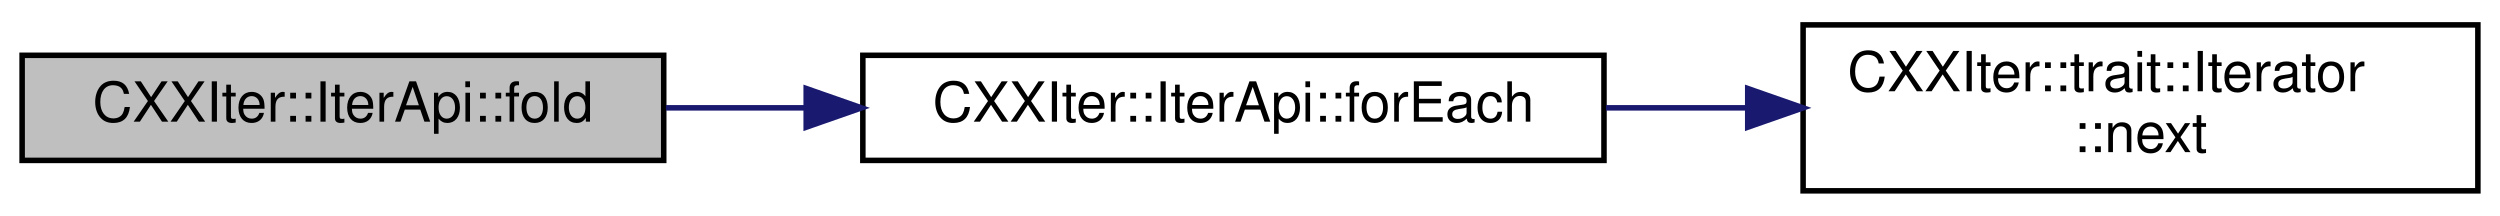
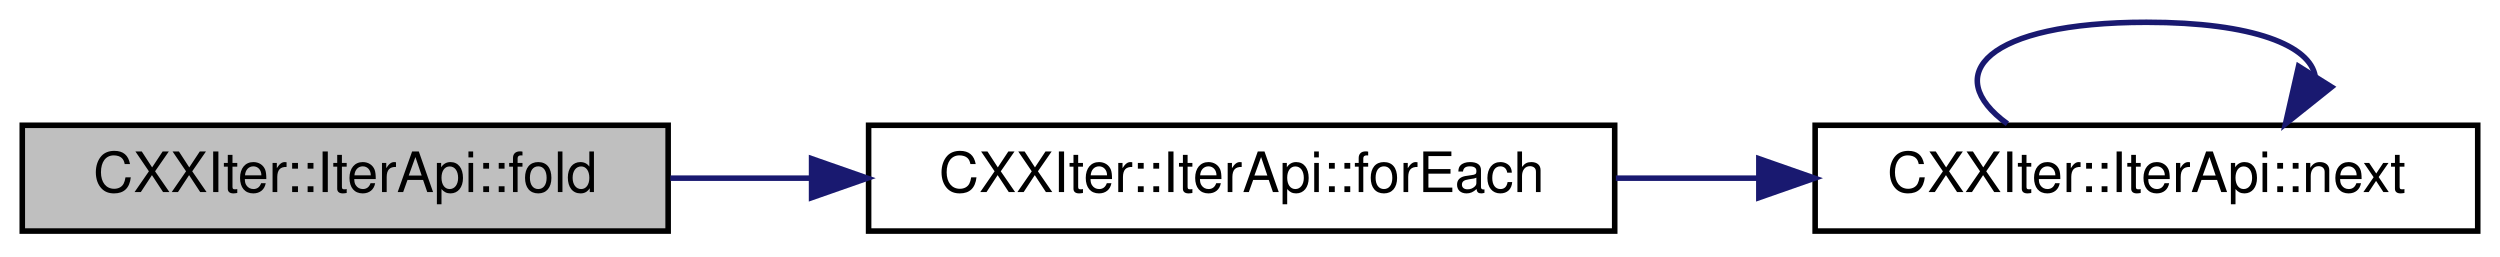
- <svg xmlns="http://www.w3.org/2000/svg" xmlns:xlink="http://www.w3.org/1999/xlink" width="452pt" height="39pt" viewBox="0.00 0.00 452.00 39.00">
-   <g id="graph0" class="graph" transform="scale(1 1) rotate(0) translate(4 35)">
+ <svg xmlns="http://www.w3.org/2000/svg" xmlns:xlink="http://www.w3.org/1999/xlink" width="449pt" height="46pt" viewBox="0.00 0.00 449.00 46.00">
+   <g id="graph0" class="graph" transform="scale(1 1) rotate(0) translate(4 42)">
    <g id="node1" class="node">
      <g id="a_node1">
        <a xlink:title="Consumer that executes the given foldFn for each item in this iterator, to apply to a working value,...">
-           <polygon fill="#bfbfbf" stroke="black" points="0,-6 0,-25 116,-25 116,-6 0,-6" />
-           <text text-anchor="middle" x="58" y="-13" font-family="Helvetica,sans-Serif" font-size="10.00">CXXIter::IterApi::fold</text>
+           <polygon fill="#bfbfbf" stroke="black" points="0,-0.5 0,-19.5 116,-19.5 116,-0.5 0,-0.5" />
+           <text text-anchor="middle" x="58" y="-7.5" font-family="Helvetica,sans-Serif" font-size="10.00">CXXIter::IterApi::fold</text>
        </a>
      </g>
    </g>
    <g id="node2" class="node">
      <g id="a_node2">
        <a xlink:href="classCXXIter_1_1IterApi.html#aad1cbb262290264fc2e12d80492ad066" target="_top" xlink:title="Consumer that calls the given function useFn for each of the elements in this iterator.">
-           <polygon fill="none" stroke="black" points="152,-6 152,-25 286,-25 286,-6 152,-6" />
-           <text text-anchor="middle" x="219" y="-13" font-family="Helvetica,sans-Serif" font-size="10.00">CXXIter::IterApi::forEach</text>
+           <polygon fill="none" stroke="black" points="152,-0.5 152,-19.5 286,-19.5 286,-0.5 152,-0.5" />
+           <text text-anchor="middle" x="219" y="-7.5" font-family="Helvetica,sans-Serif" font-size="10.00">CXXIter::IterApi::forEach</text>
        </a>
      </g>
    </g>
    <g id="edge1" class="edge">
-       <path fill="none" stroke="midnightblue" d="M116.4,-15.5C124.56,-15.5 133.06,-15.5 141.51,-15.5" />
-       <polygon fill="midnightblue" stroke="midnightblue" points="141.76,-19 151.76,-15.5 141.76,-12 141.76,-19" />
+       <path fill="none" stroke="midnightblue" d="M116.4,-10C124.56,-10 133.06,-10 141.51,-10" />
+       <polygon fill="midnightblue" stroke="midnightblue" points="141.76,-13.5 151.76,-10 141.76,-6.5 141.76,-13.5" />
    </g>
    <g id="node3" class="node">
      <g id="a_node3">
-         <a xlink:href="structCXXIter_1_1trait_1_1Iterator.html#ae0ea73d4371db684ce0317ef4f464110" target="_top" xlink:title="Pull one element from the iterator pipeline previous to this pipeline-element.">
-           <polygon fill="none" stroke="black" points="322,-0.5 322,-30.5 444,-30.5 444,-0.5 322,-0.5" />
-           <text text-anchor="start" x="330" y="-18.5" font-family="Helvetica,sans-Serif" font-size="10.00">CXXIter::trait::Iterator</text>
-           <text text-anchor="middle" x="383" y="-7.5" font-family="Helvetica,sans-Serif" font-size="10.00">::next</text>
+         <a xlink:href="classCXXIter_1_1IterApi.html#a1a805fbdc20f9eb42e8162d5eb0a1b3e" target="_top" xlink:title="Get the next element from this iterator (if any), wrapped in a CXXIter::IterValue&lt;&gt;.">
+           <polygon fill="none" stroke="black" points="322,-0.5 322,-19.5 441,-19.5 441,-0.5 322,-0.5" />
+           <text text-anchor="middle" x="381.5" y="-7.5" font-family="Helvetica,sans-Serif" font-size="10.00">CXXIter::IterApi::next</text>
        </a>
      </g>
    </g>
    <g id="edge2" class="edge">
-       <path fill="none" stroke="midnightblue" d="M286.36,-15.5C294.75,-15.5 303.35,-15.5 311.79,-15.5" />
-       <polygon fill="midnightblue" stroke="midnightblue" points="311.99,-19 321.99,-15.5 311.99,-12 311.99,-19" />
+       <path fill="none" stroke="midnightblue" d="M286.21,-10C294.62,-10 303.24,-10 311.69,-10" />
+       <polygon fill="midnightblue" stroke="midnightblue" points="311.89,-13.5 321.89,-10 311.89,-6.5 311.89,-13.5" />
+     </g>
+     <g id="edge3" class="edge">
+       <path fill="none" stroke="midnightblue" d="M356.53,-19.76C344.38,-28.57 352.71,-38 381.5,-38 400.85,-38 410.95,-33.74 411.81,-28.27" />
+       <polygon fill="midnightblue" stroke="midnightblue" points="414.75,-26.37 406.47,-19.76 408.82,-30.09 414.75,-26.37" />
    </g>
  </g>
</svg>
